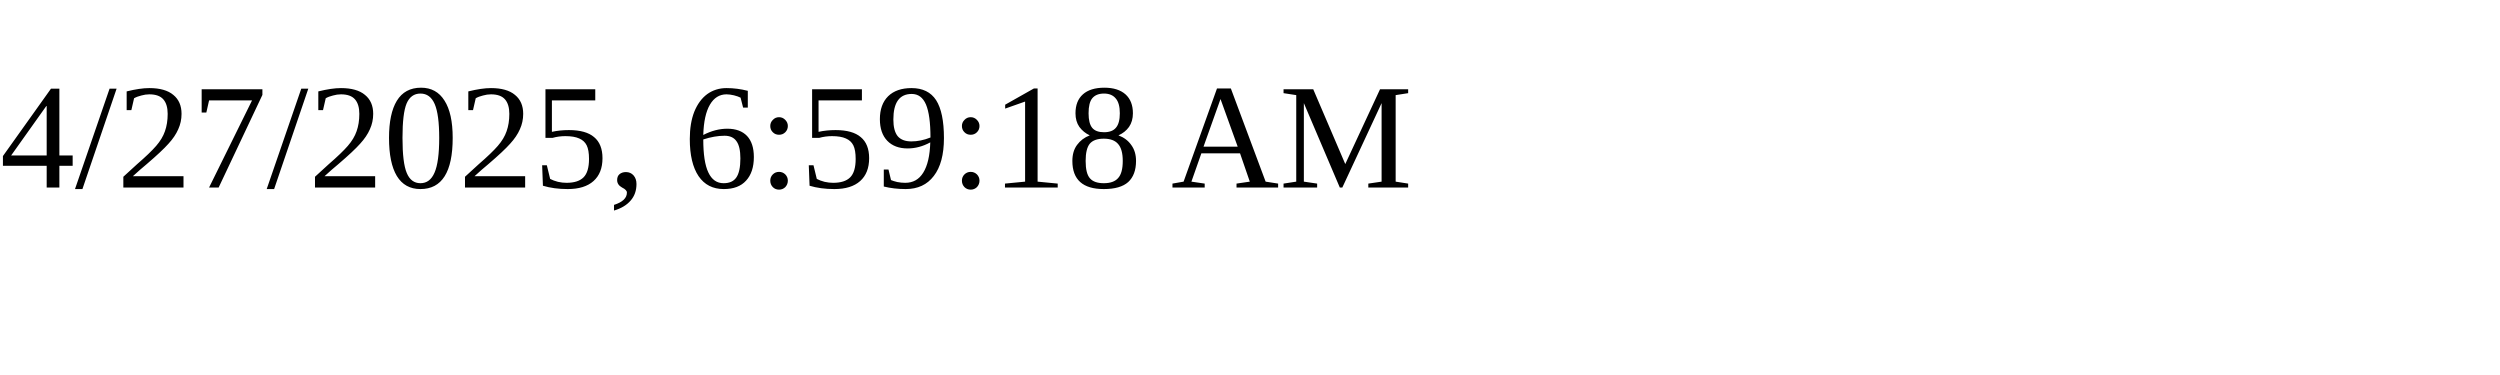
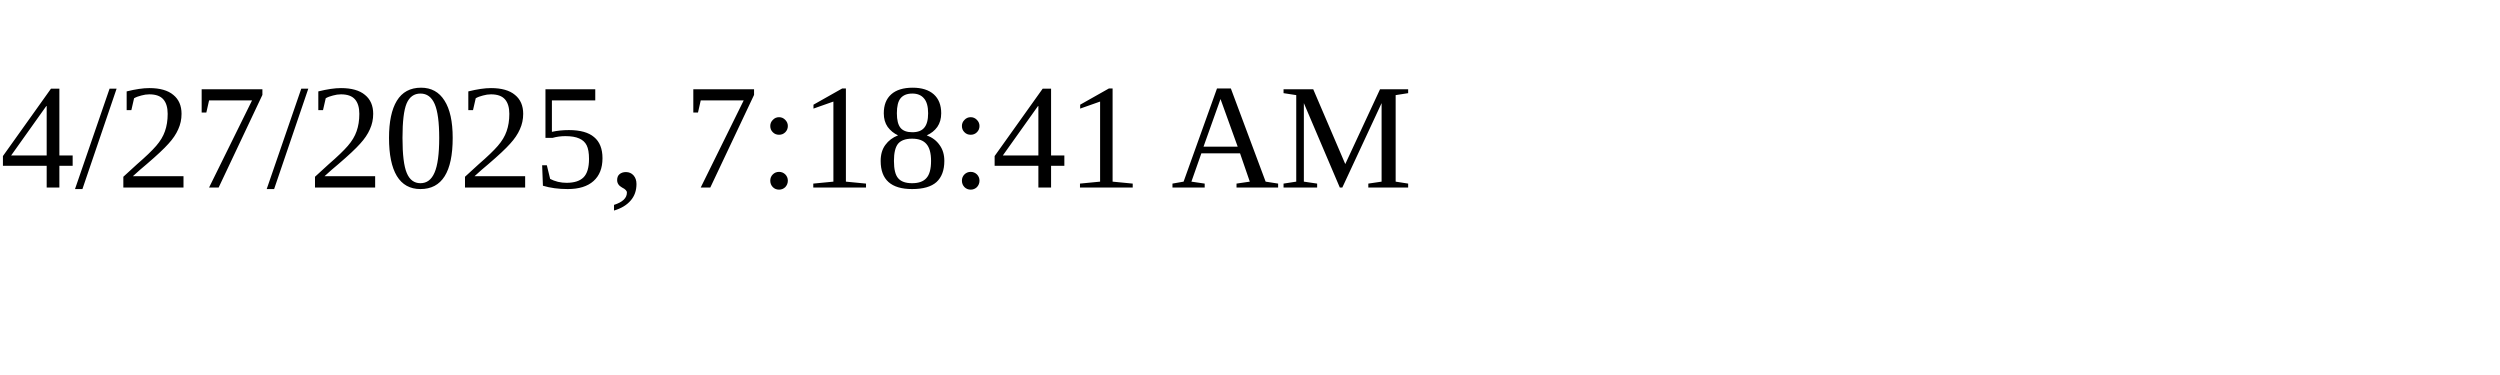
<svg xmlns="http://www.w3.org/2000/svg" height="30" width="200">
-   <text x="0" y="15">4/27/2025, 6:59:18 AM</text>
+   <text x="0" y="15">4/27/2025, 7:18:41 AM</text>
</svg>
